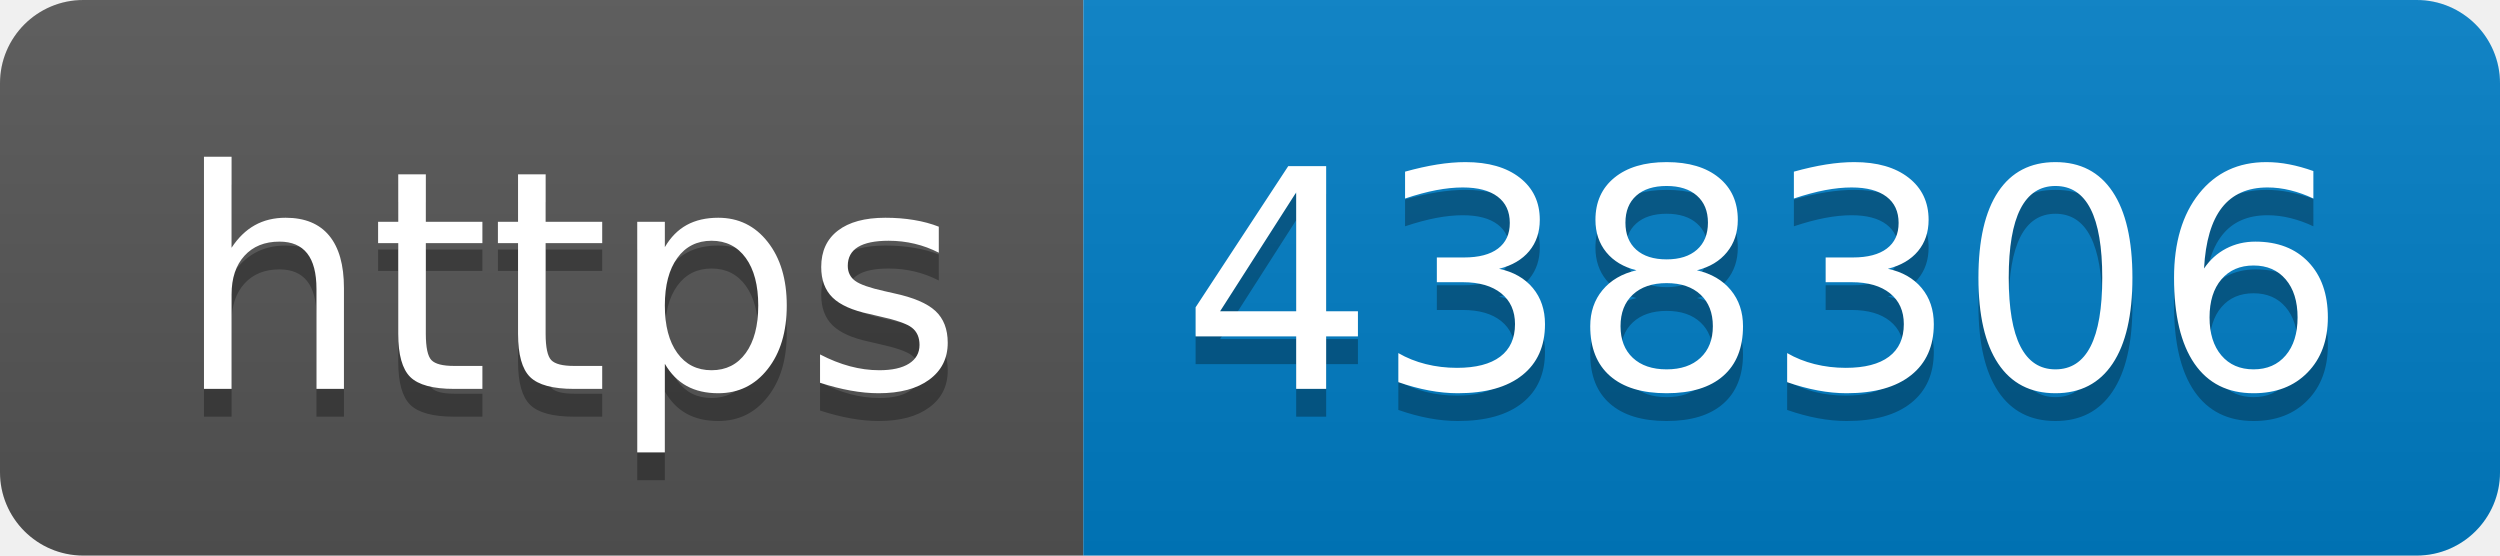
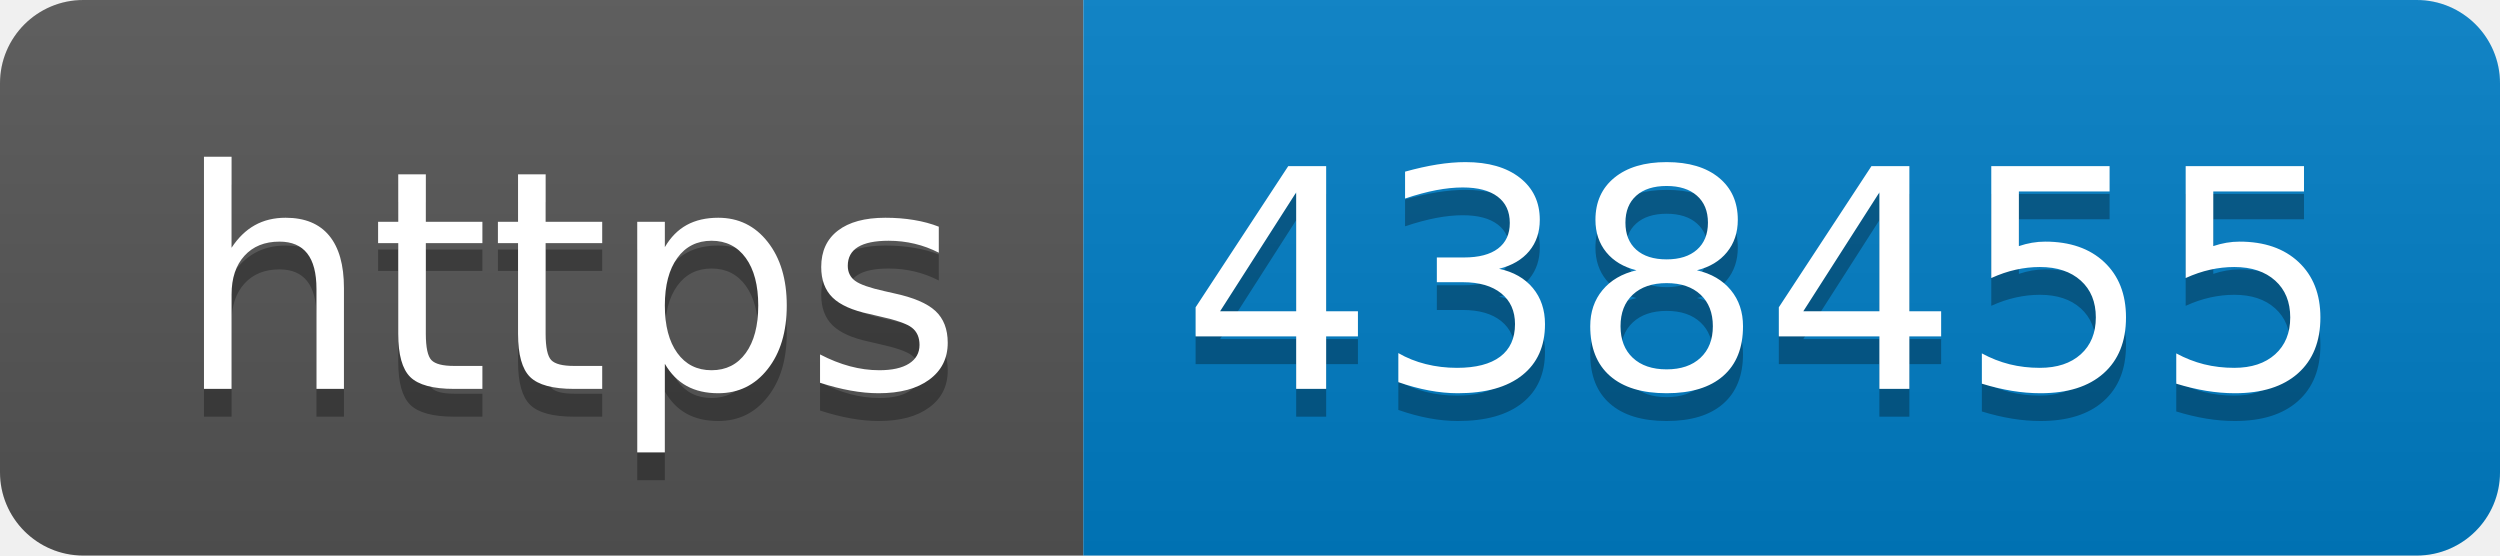
- <svg xmlns="http://www.w3.org/2000/svg" width="90" height="20" role="img" aria-label="https: 438306">
+ <svg xmlns="http://www.w3.org/2000/svg" width="90" height="20" role="img" aria-label="https: 438455">
  <linearGradient id="s" x2="0" y2="100%">
    <stop offset="0" stop-color="#bbb" stop-opacity=".1" />
    <stop offset="1" stop-opacity=".1" />
  </linearGradient>
  <clipPath id="r">
    <rect width="90" height="20" rx="3" fill="#fff" />
  </clipPath>
  <g clip-path="url(#r)">
    <rect width="39" height="20" fill="#555" />
    <rect x="39" width="51" height="20" fill="#007ec6" />
    <rect width="90" height="20" fill="url(#s)" />
  </g>
  <g fill="#fff" text-anchor="middle" font-family="Verdana,Geneva,DejaVu Sans,sans-serif" text-rendering="geometricPrecision" font-size="110">
    <text aria-hidden="true" x="205" y="150" fill="#010101" fill-opacity=".3" transform="scale(.1)" textLength="290">https</text>
    <text x="205" y="140" transform="scale(.1)" fill="#fff" textLength="290">https</text>
-     <text aria-hidden="true" x="635" y="150" fill="#010101" fill-opacity=".3" transform="scale(.1)" textLength="410">438306</text>
-     <text x="635" y="140" transform="scale(.1)" fill="#fff" textLength="410">438306</text>
+     <text aria-hidden="true" x="635" y="150" fill="#010101" fill-opacity=".3" transform="scale(.1)" textLength="410">438455</text>
+     <text x="635" y="140" transform="scale(.1)" fill="#fff" textLength="410">438455</text>
  </g>
</svg>
